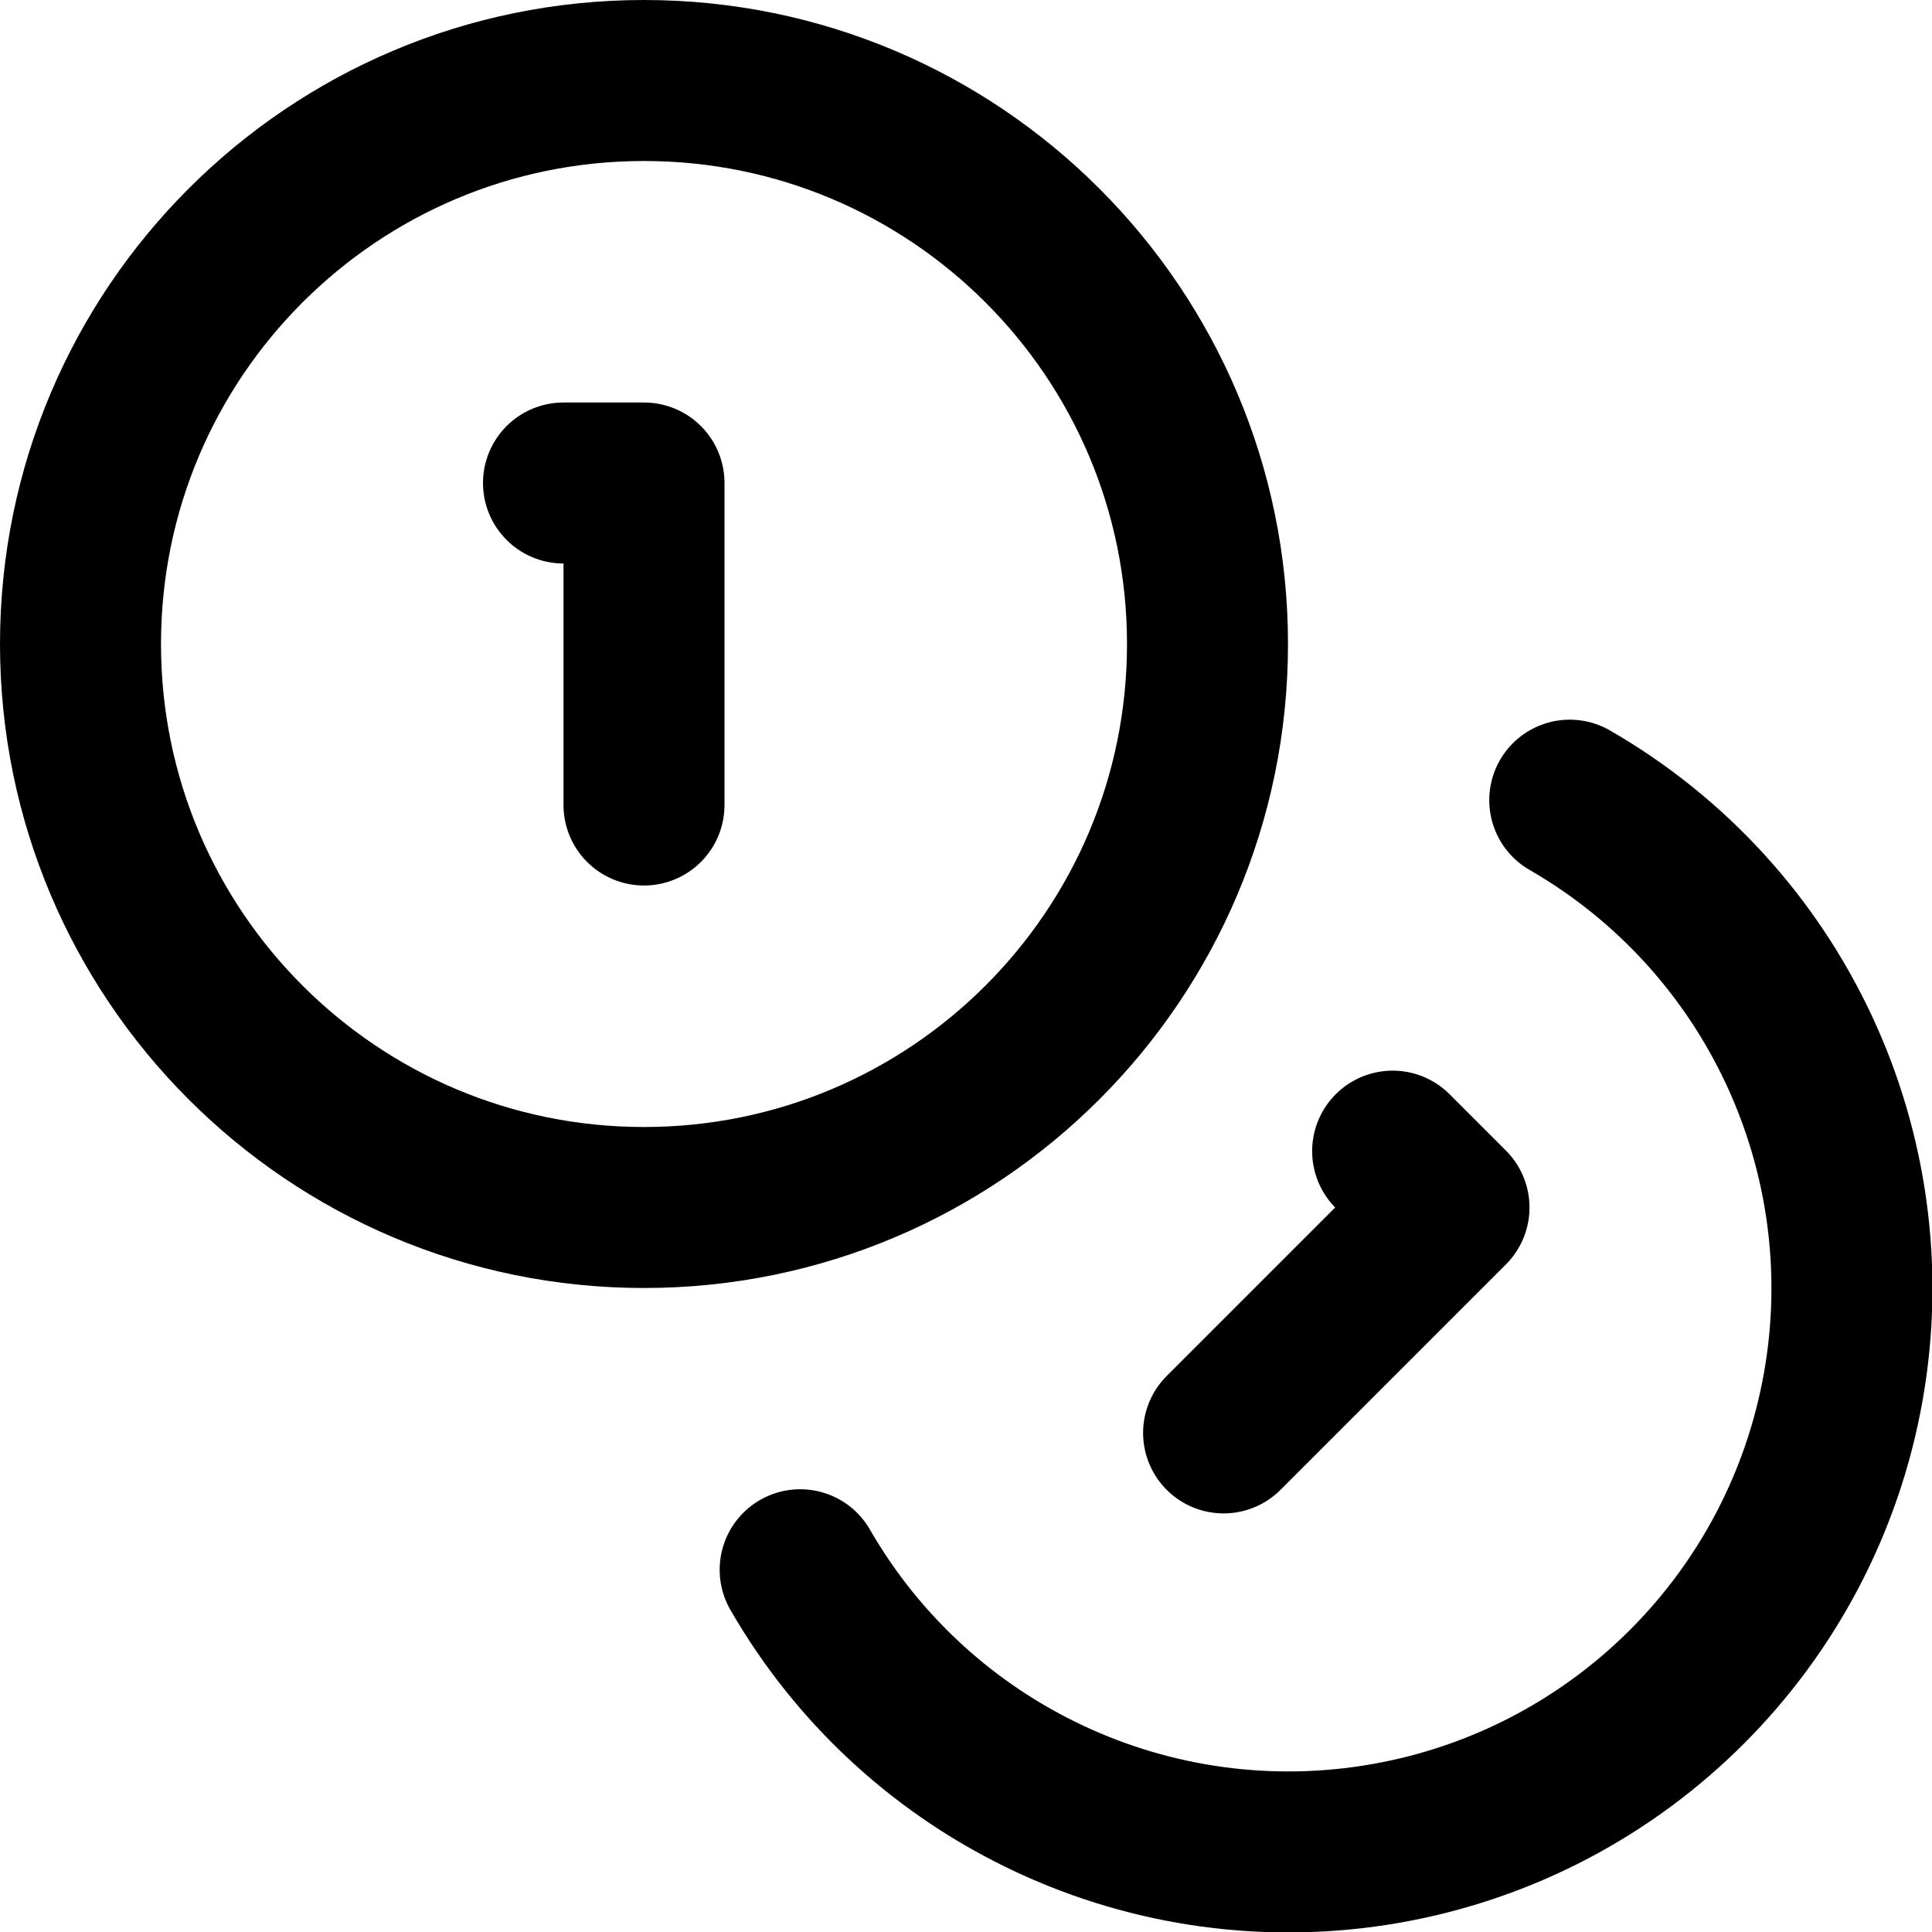
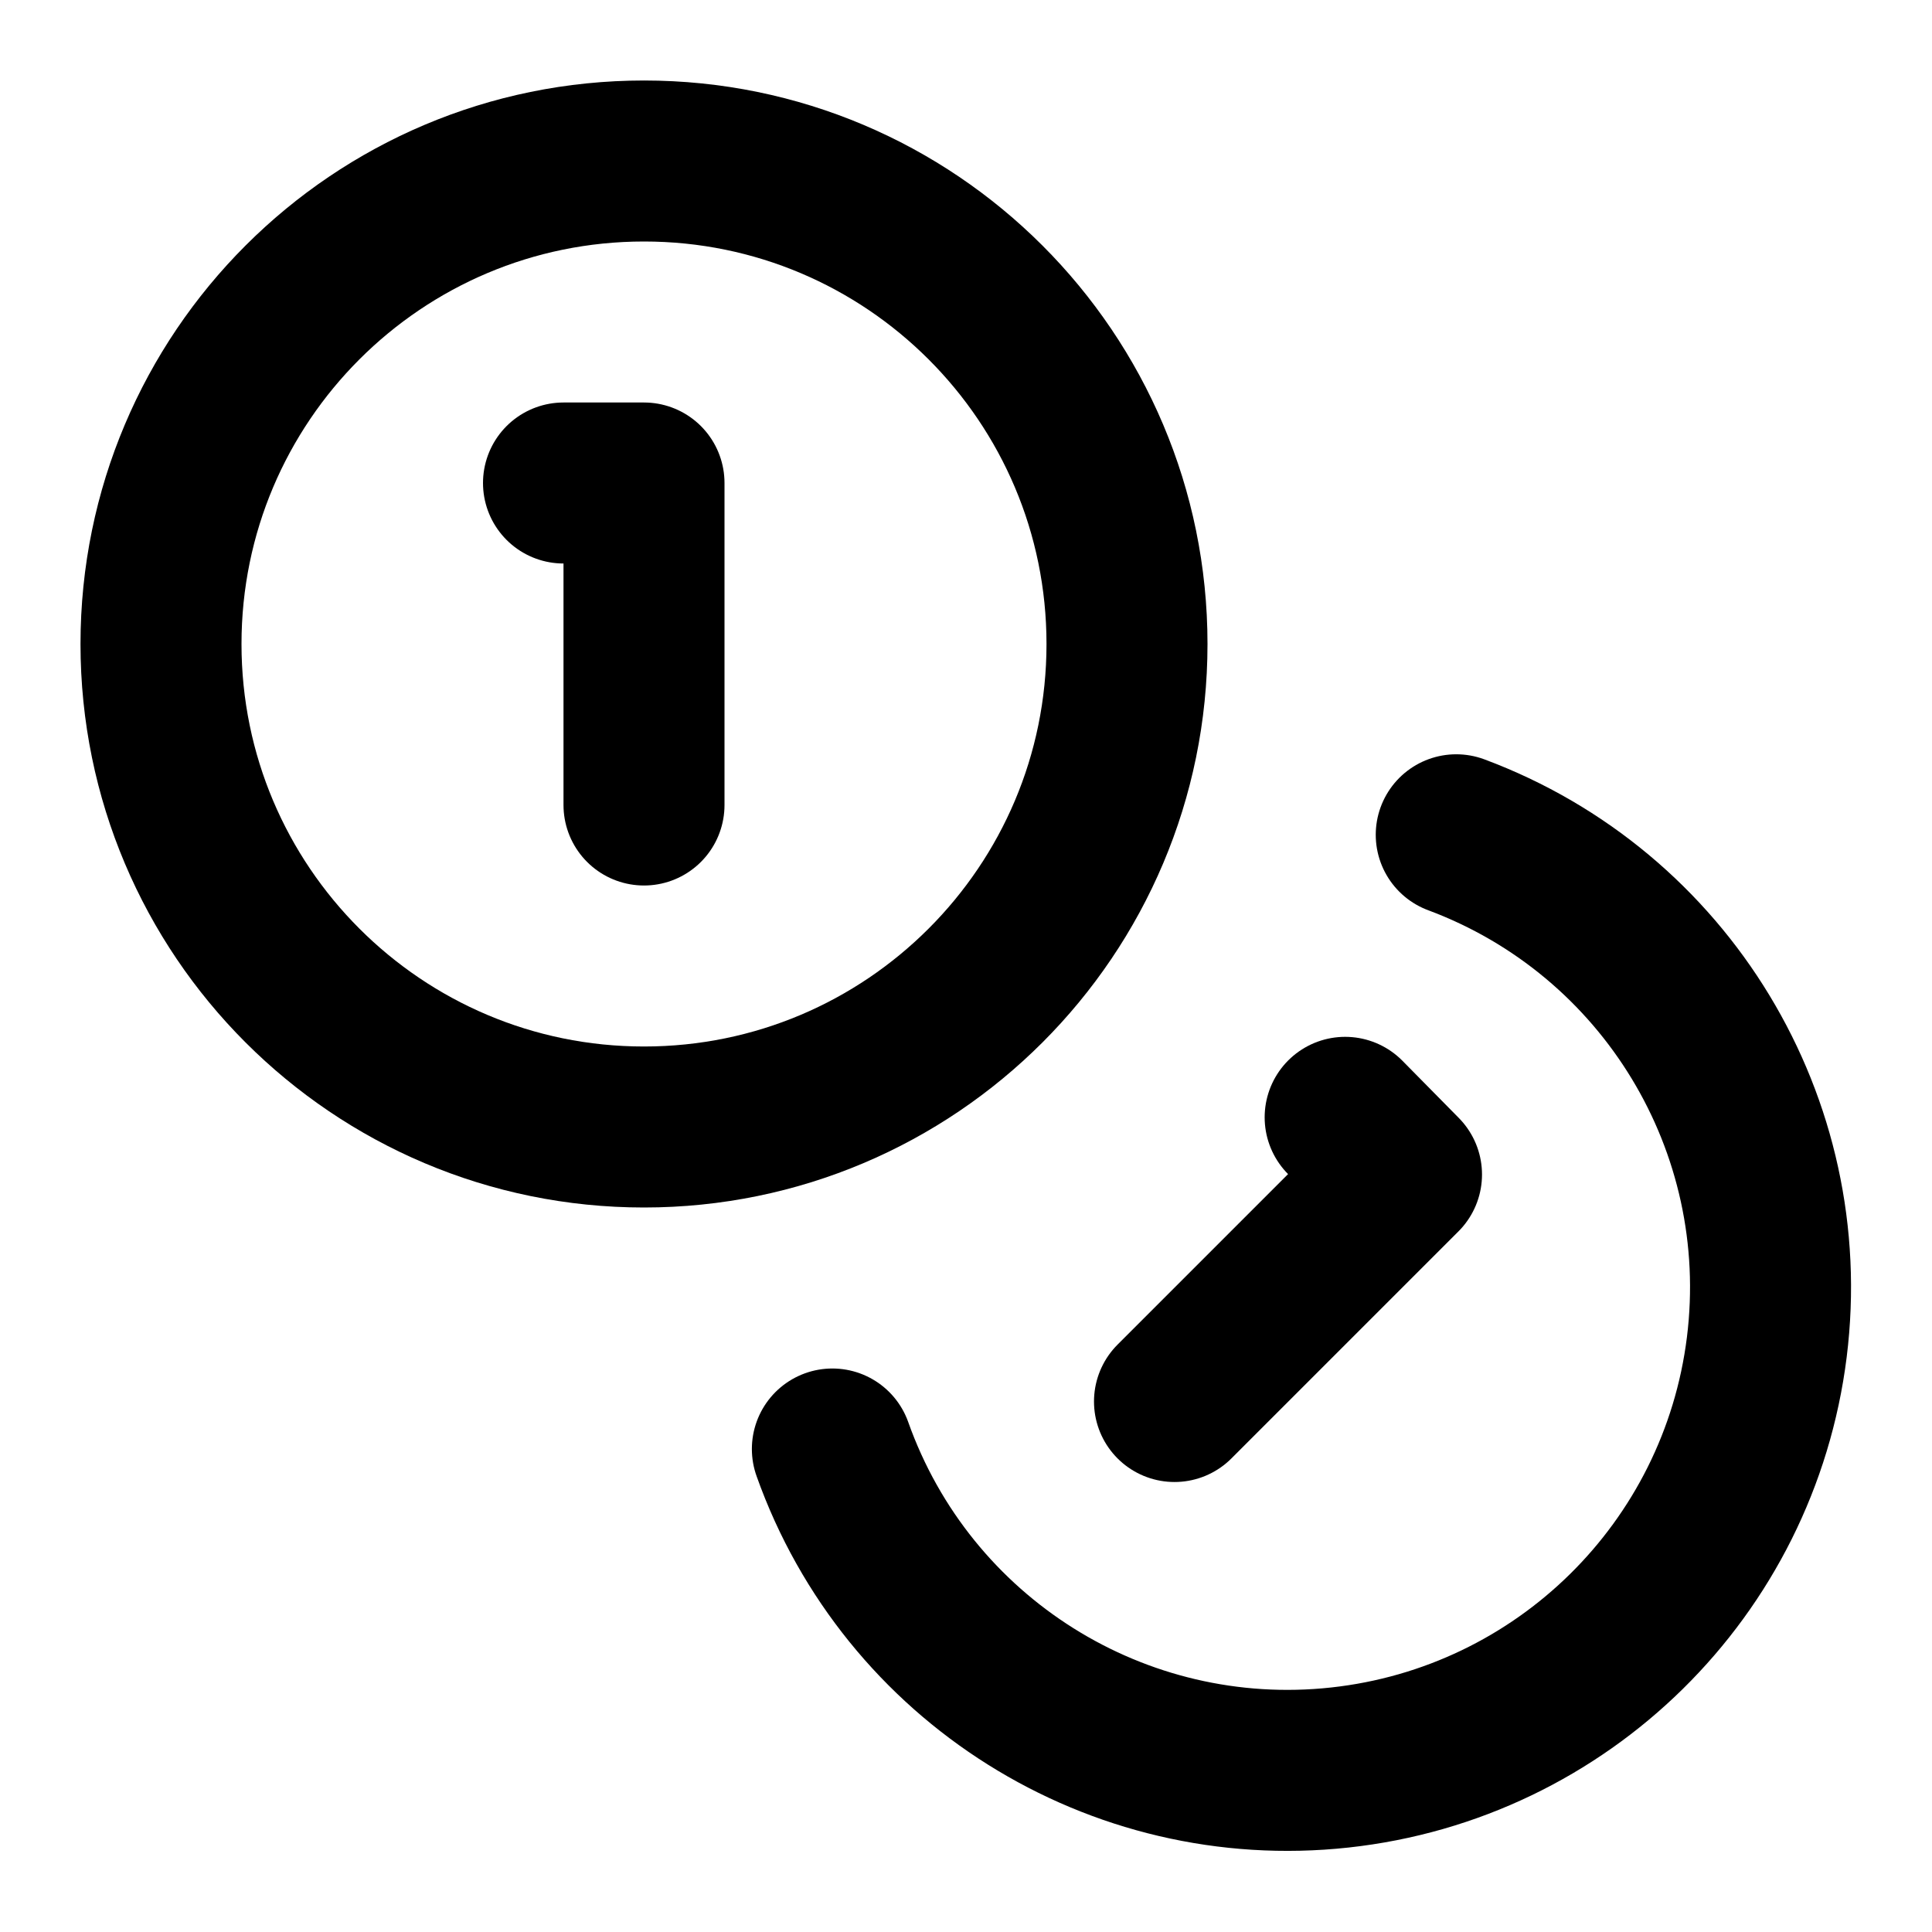
<svg xmlns="http://www.w3.org/2000/svg" width="24" height="24" viewBox="0 0 24 24" fill="none" stroke="currentColor" stroke-width="2" stroke-linecap="round" stroke-linejoin="round">
-   <circle cx="8" cy="8" r="7" />
-   <path d="M19.5 9.94a7 7 0 1 1-9.56 9.56" />
-   <path d="M7 6h1v4" />
-   <path d="m17.3 14.3.7.7-2.8 2.8" />
+   <circle cx="8" cy="8" r="6" />
+   <path d="M18.09 10.37A6 6 0 1 1 10.34 18" />
+   <path d="M7 6H8v4" />
+   <path d="M16.71 13.88l.7.71-2.82 2.82" />
</svg>
